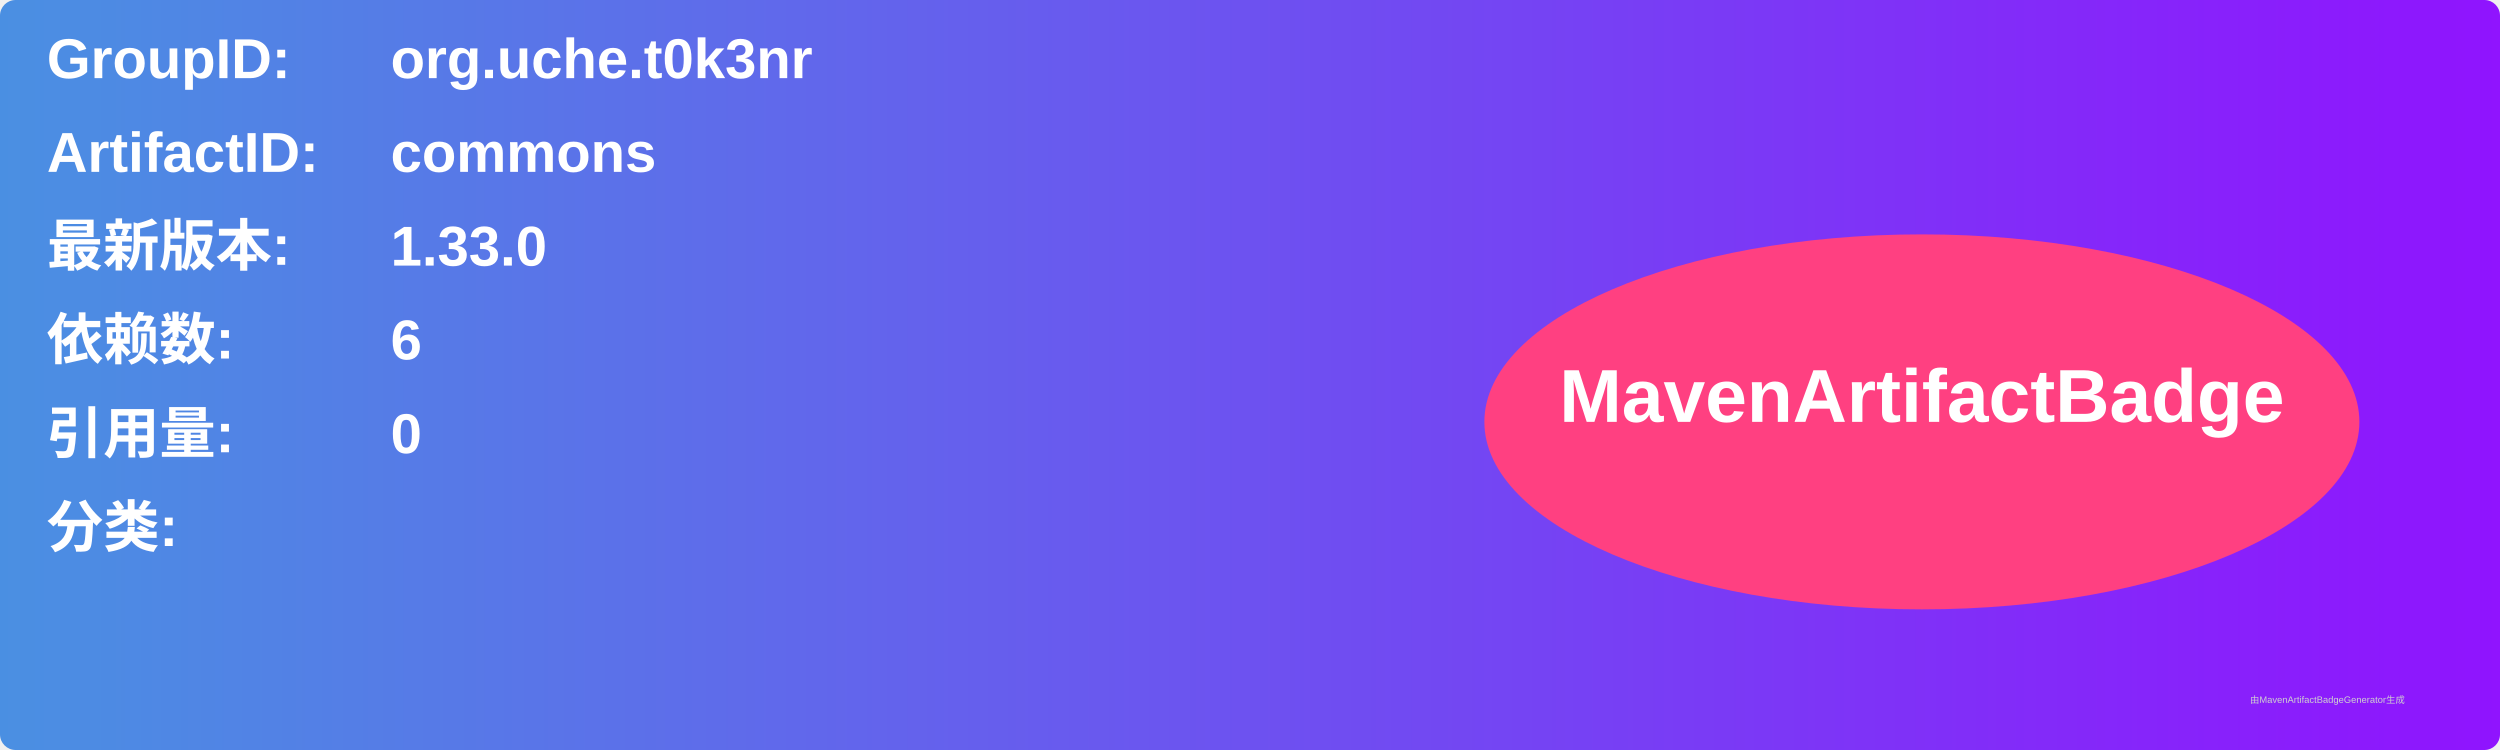
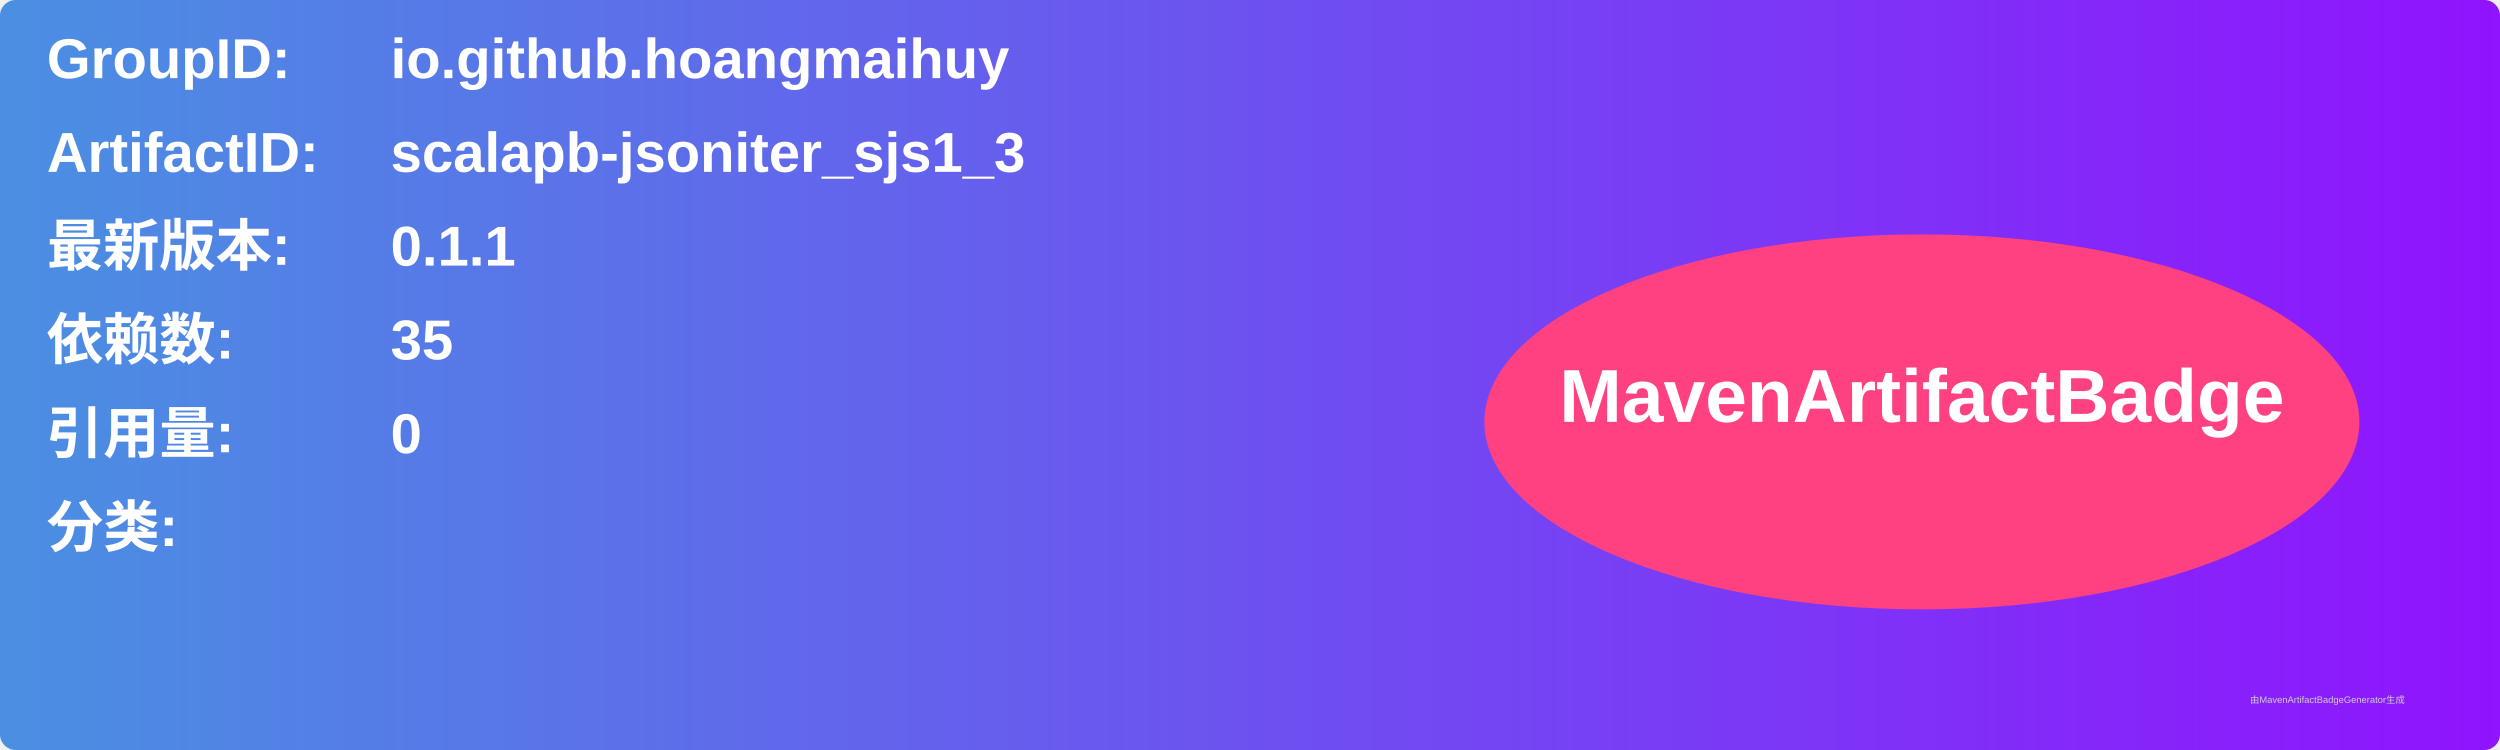
<svg xmlns="http://www.w3.org/2000/svg" width="800" height="240" viewBox="0 0 800 240">
  <linearGradient id="grad" x1="0%" y1="0%" x2="100%" y2="0%">
    <stop offset="0%" stop-color="#4a90e2" />
    <stop offset="100%" stop-color="#9013fe" />
  </linearGradient>
  <rect width="100%" height="100%" rx="5" ry="5" fill="url(#grad)" />
  <g transform="translate(15, 15)">
    <text x="0" y="10" font-family="Arial" font-size="18" fill="white" font-weight="bold" width="260">GroupID:</text>
-     <text x="110" y="10" font-family="Arial" font-size="18" fill="white" font-weight="bold" width="460">org.uche.t0k3nr</text>
+     <text x="110" y="10" font-family="Arial" font-size="18" fill="white" font-weight="bold" width="460">io.github.hoangmaihuy</text>
    <text x="0" y="40" font-family="Arial" font-size="18" fill="white" font-weight="bold" width="260">ArtifactID:</text>
-     <text x="110" y="40" font-family="Arial" font-size="18" fill="white" font-weight="bold" width="460">commons</text>
+     <text x="110" y="40" font-family="Arial" font-size="18" fill="white" font-weight="bold" width="460">scalapb-jsoniter_sjs1_3</text>
    <text x="0" y="70" font-family="Arial" font-size="18" fill="white" font-weight="bold">最新版本:</text>
    <text x="110" y="70" font-family="Arial" font-size="18" fill="white" font-weight="bold">
-       <tspan font-weight="bold">1.33.0</tspan>
+       <tspan font-weight="bold">0.1.1</tspan>
    </text>
    <text x="0" y="100" font-family="Arial" font-size="18" fill="white" font-weight="bold">依赖数: </text>
    <text x="110" y="100" font-family="Arial" font-size="18" fill="white">
-       <tspan font-weight="bold">6</tspan>
+       <tspan font-weight="bold">35</tspan>
    </text>
    <text x="0" y="130" font-family="Arial" font-size="18" fill="white" font-weight="bold">引用量: </text>
    <text x="110" y="130" font-family="Arial" font-size="18" fill="white">
      <tspan font-weight="bold">0</tspan>
    </text>
    <text x="0" y="160" font-family="Arial" font-size="18" fill="white" font-weight="bold">分类:</text>
    <text x="10" y="190" font-family="Arial" font-size="10" fill="white">
      <tspan font-weight="bold" />
    </text>
    <ellipse cx="600" cy="120" rx="140" ry="60" fill="#ff4081" />
    <text x="600" y="120" text-anchor="middle" font-family="Arial" font-size="24" fill="white" font-weight="bold">MavenArtifactBadge</text>
  </g>
  <text x="720" y="225" font-family="Arial" font-size="3" fill="#d0d0d0">由MavenArtifactBadgeGenerator生成</text>
</svg>
